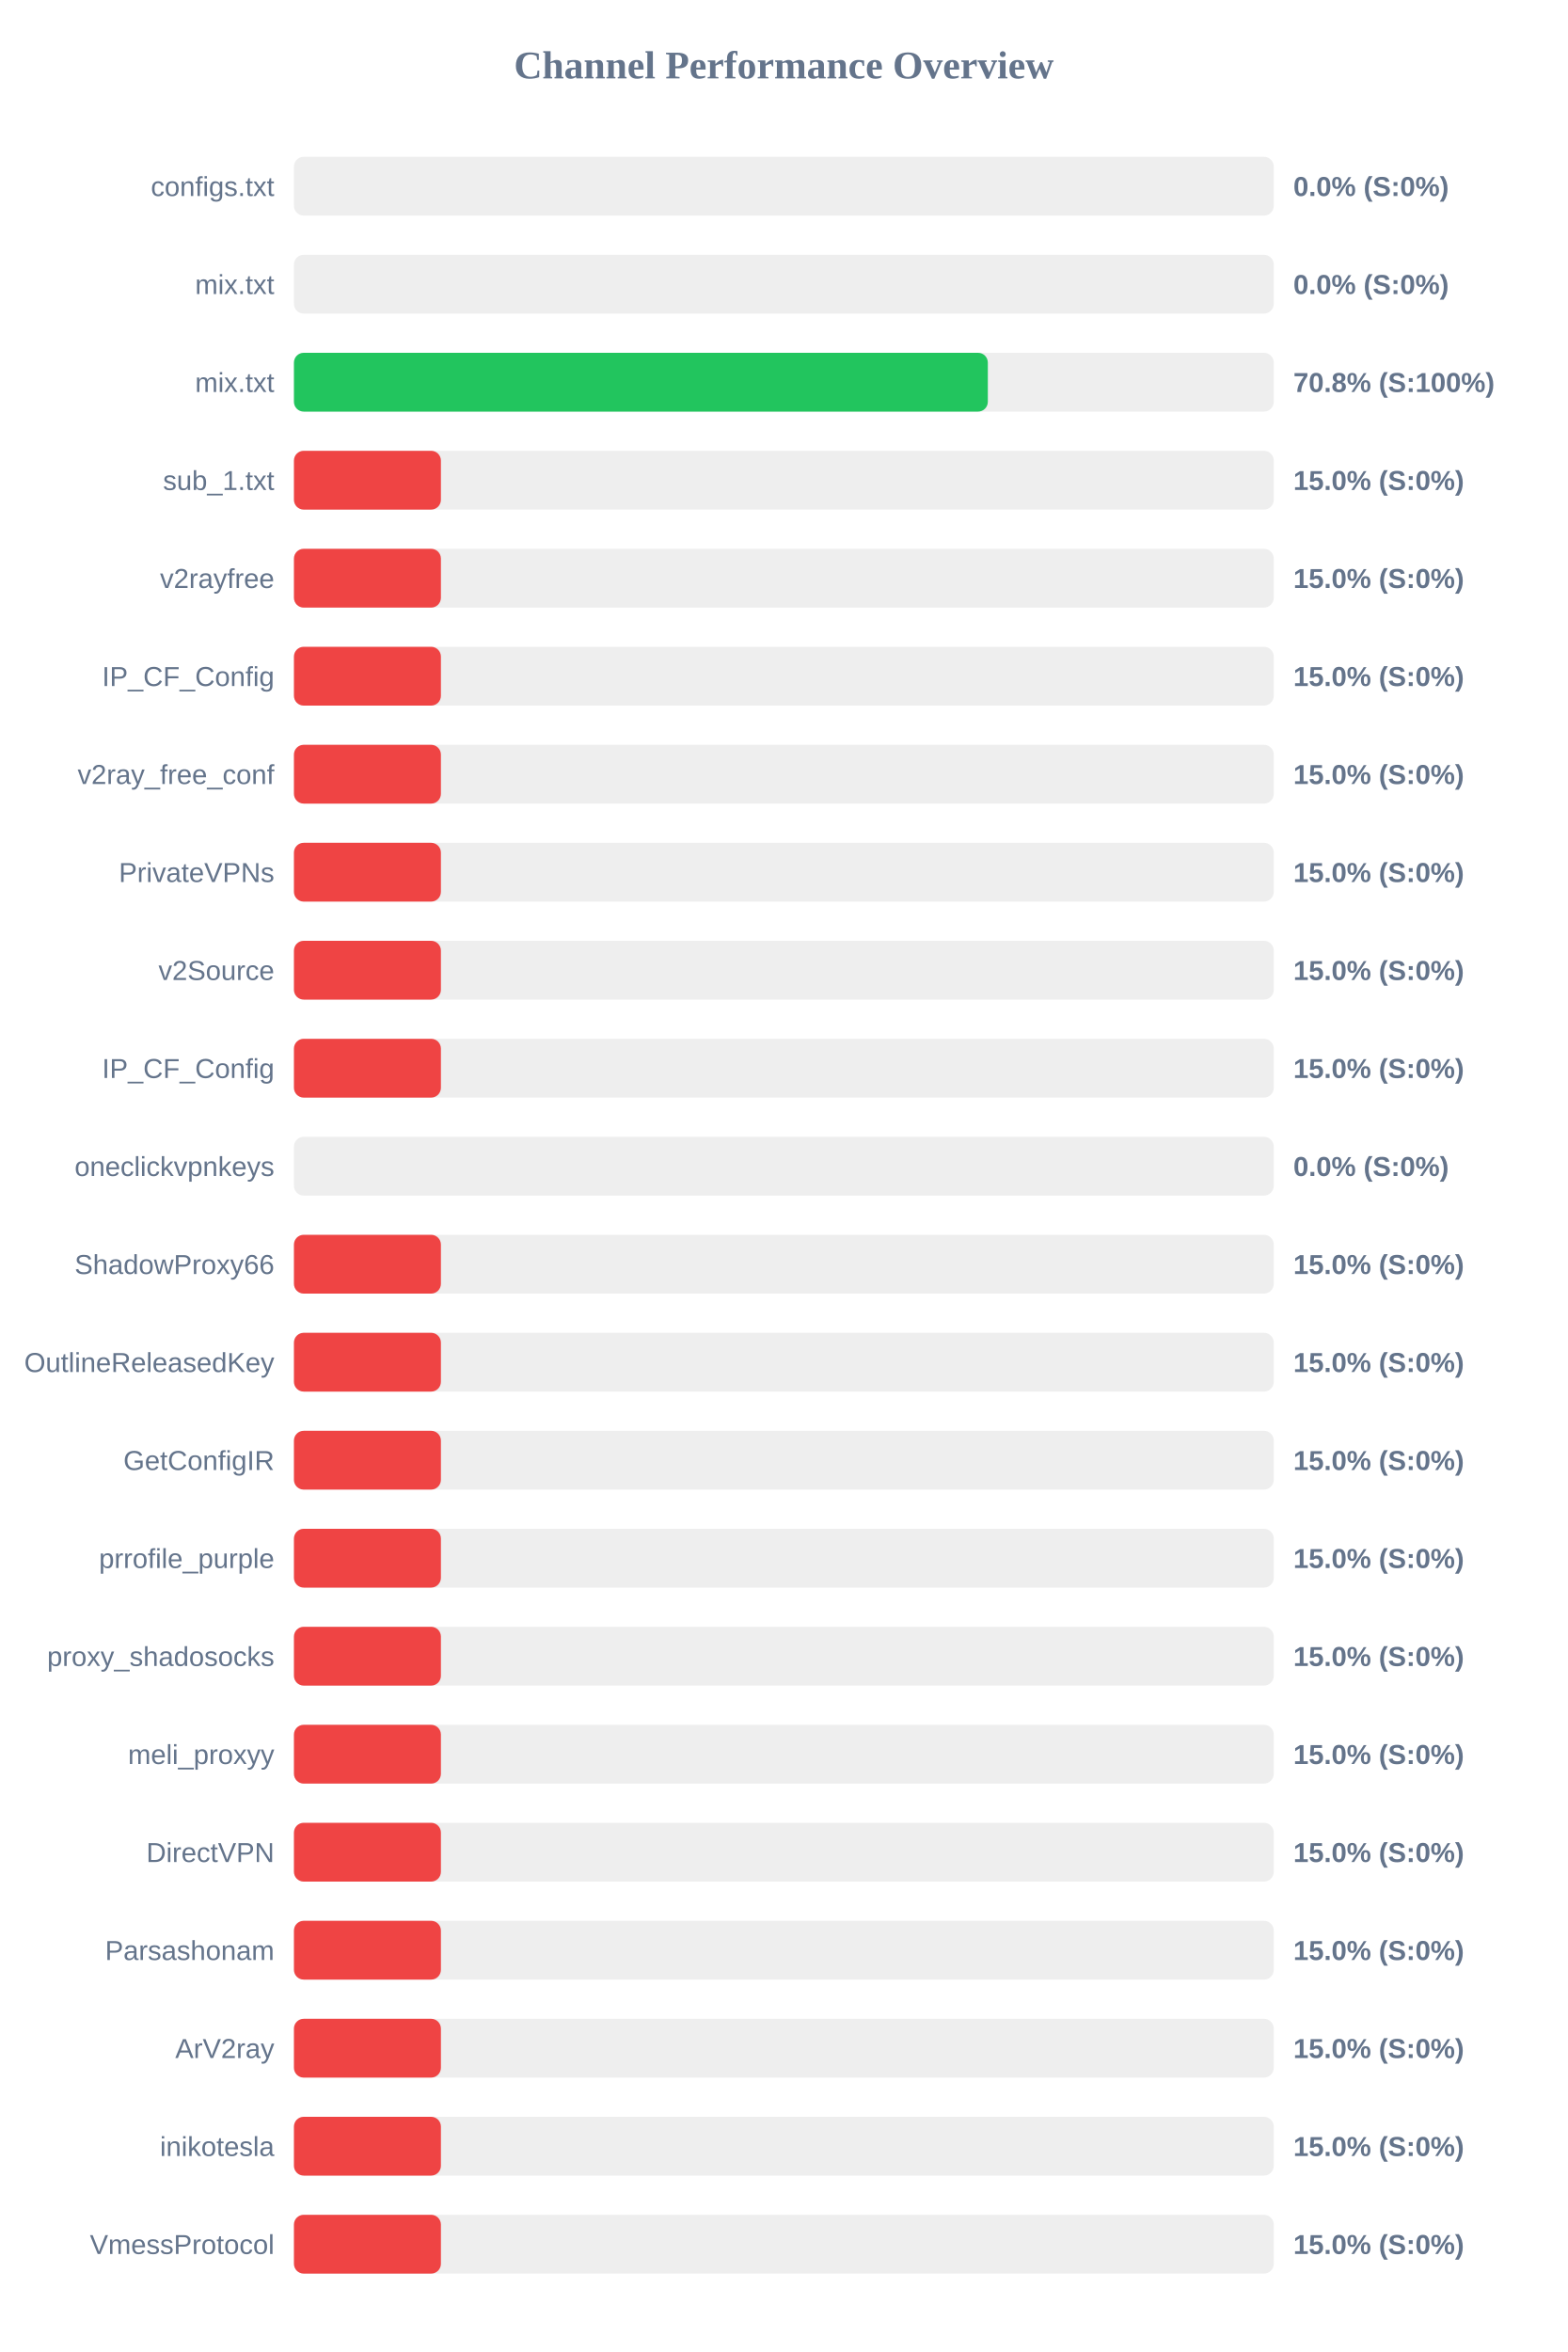
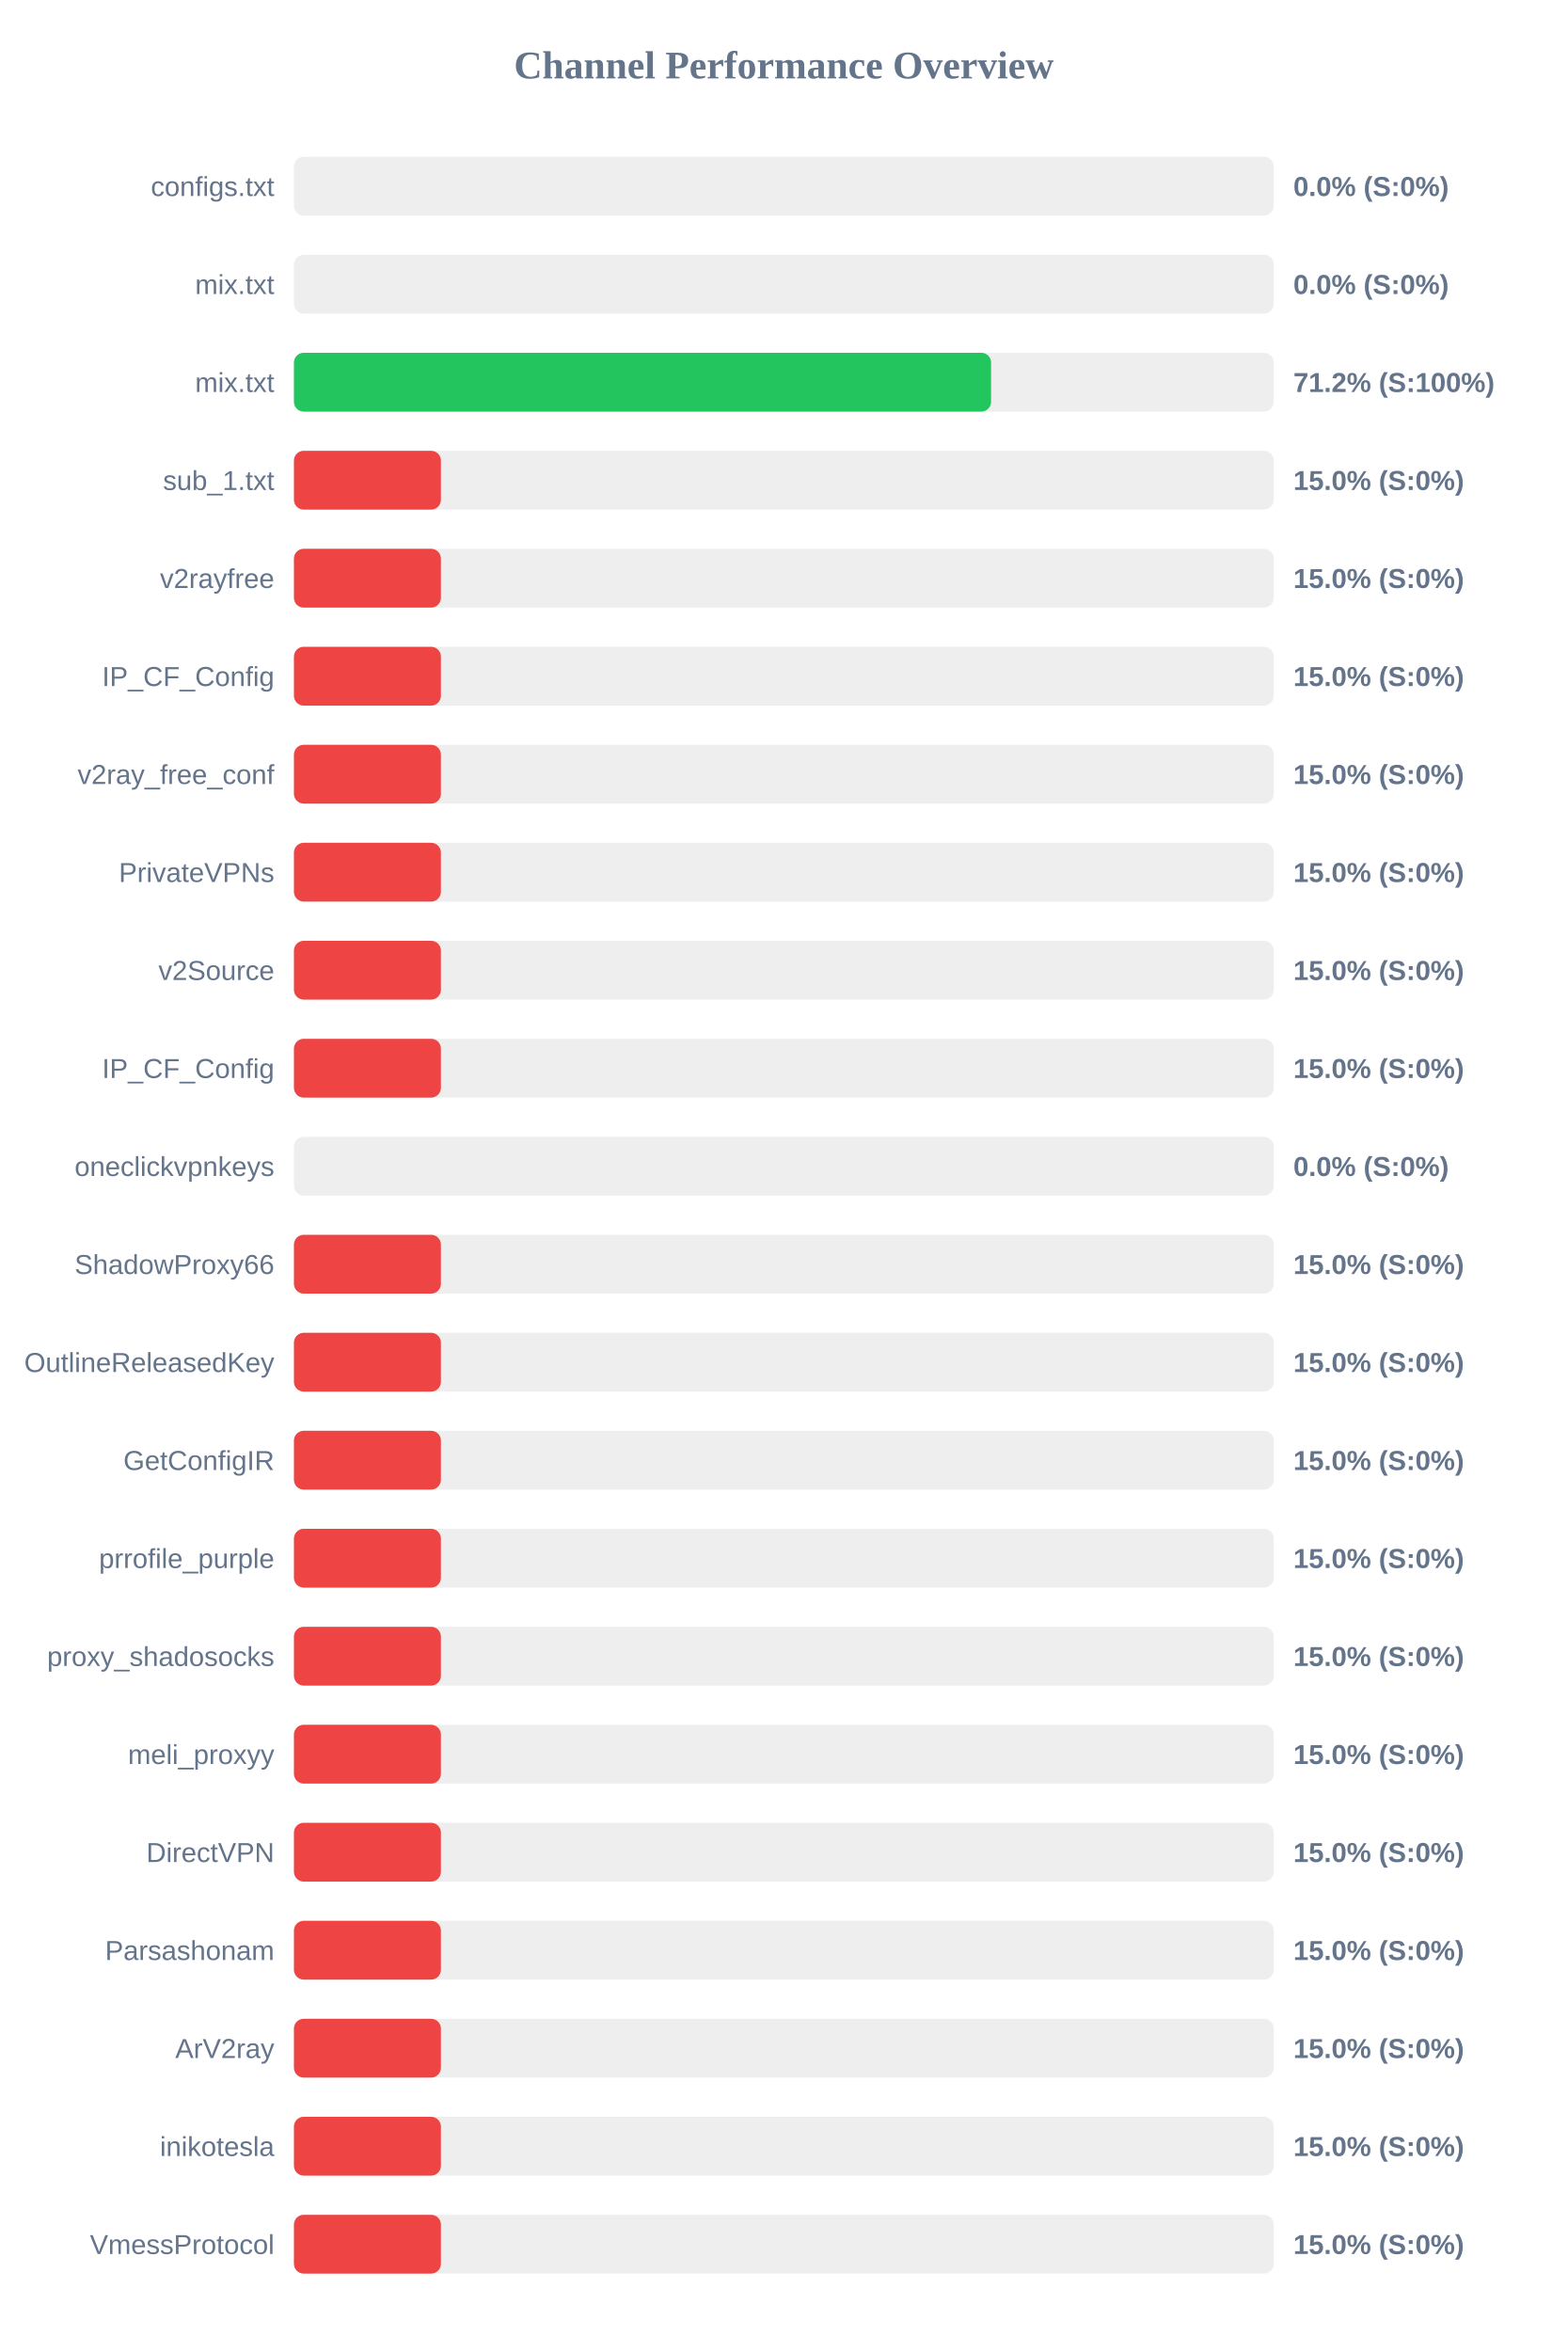
<svg xmlns="http://www.w3.org/2000/svg" width="800" height="1200" version="1.1">
  <style>
        .row { font: 14px Arial; fill: #64748b; }
        .score { font: bold 14px Arial; fill: #64748b; }
    </style>
  <text x="400" y="40" text-anchor="middle" font-size="20px" font-weight="bold" fill="#64748b">Channel Performance Overview</text>
  <rect x="150" y="80" width="500" height="30" fill="#eee" rx="5" />
  <rect x="150" y="80" width="0.0" height="30" fill="#ef4444" rx="5" />
  <text x="140" y="100" text-anchor="end" class="row">configs.txt</text>
  <text x="660" y="100" text-anchor="start" class="score">0.0% (S:0%)</text>
  <rect x="150" y="130" width="500" height="30" fill="#eee" rx="5" />
  <rect x="150" y="130" width="0.0" height="30" fill="#ef4444" rx="5" />
  <text x="140" y="150" text-anchor="end" class="row">mix.txt</text>
  <text x="660" y="150" text-anchor="start" class="score">0.0% (S:0%)</text>
  <rect x="150" y="180" width="500" height="30" fill="#eee" rx="5" />
-   <rect x="150" y="180" width="354.1" height="30" fill="#22c55e" rx="5" />
+   <rect x="150" y="180" width="355.75" height="30" fill="#22c55e" rx="5" />
  <text x="140" y="200" text-anchor="end" class="row">mix.txt</text>
-   <text x="660" y="200" text-anchor="start" class="score">70.8% (S:100%)</text>
+   <text x="660" y="200" text-anchor="start" class="score">71.2% (S:100%)</text>
  <rect x="150" y="230" width="500" height="30" fill="#eee" rx="5" />
  <rect x="150" y="230" width="75.0" height="30" fill="#ef4444" rx="5" />
  <text x="140" y="250" text-anchor="end" class="row">sub_1.txt</text>
  <text x="660" y="250" text-anchor="start" class="score">15.0% (S:0%)</text>
  <rect x="150" y="280" width="500" height="30" fill="#eee" rx="5" />
  <rect x="150" y="280" width="75.0" height="30" fill="#ef4444" rx="5" />
  <text x="140" y="300" text-anchor="end" class="row">v2rayfree</text>
  <text x="660" y="300" text-anchor="start" class="score">15.0% (S:0%)</text>
  <rect x="150" y="330" width="500" height="30" fill="#eee" rx="5" />
  <rect x="150" y="330" width="75.0" height="30" fill="#ef4444" rx="5" />
  <text x="140" y="350" text-anchor="end" class="row">IP_CF_Config</text>
  <text x="660" y="350" text-anchor="start" class="score">15.0% (S:0%)</text>
  <rect x="150" y="380" width="500" height="30" fill="#eee" rx="5" />
  <rect x="150" y="380" width="75.0" height="30" fill="#ef4444" rx="5" />
  <text x="140" y="400" text-anchor="end" class="row">v2ray_free_conf</text>
  <text x="660" y="400" text-anchor="start" class="score">15.0% (S:0%)</text>
  <rect x="150" y="430" width="500" height="30" fill="#eee" rx="5" />
  <rect x="150" y="430" width="75.0" height="30" fill="#ef4444" rx="5" />
  <text x="140" y="450" text-anchor="end" class="row">PrivateVPNs</text>
  <text x="660" y="450" text-anchor="start" class="score">15.0% (S:0%)</text>
  <rect x="150" y="480" width="500" height="30" fill="#eee" rx="5" />
  <rect x="150" y="480" width="75.0" height="30" fill="#ef4444" rx="5" />
  <text x="140" y="500" text-anchor="end" class="row">v2Source</text>
  <text x="660" y="500" text-anchor="start" class="score">15.0% (S:0%)</text>
  <rect x="150" y="530" width="500" height="30" fill="#eee" rx="5" />
  <rect x="150" y="530" width="75.0" height="30" fill="#ef4444" rx="5" />
  <text x="140" y="550" text-anchor="end" class="row">IP_CF_Config</text>
  <text x="660" y="550" text-anchor="start" class="score">15.0% (S:0%)</text>
  <rect x="150" y="580" width="500" height="30" fill="#eee" rx="5" />
  <rect x="150" y="580" width="0.0" height="30" fill="#ef4444" rx="5" />
  <text x="140" y="600" text-anchor="end" class="row">oneclickvpnkeys</text>
  <text x="660" y="600" text-anchor="start" class="score">0.0% (S:0%)</text>
  <rect x="150" y="630" width="500" height="30" fill="#eee" rx="5" />
  <rect x="150" y="630" width="75.0" height="30" fill="#ef4444" rx="5" />
  <text x="140" y="650" text-anchor="end" class="row">ShadowProxy66</text>
  <text x="660" y="650" text-anchor="start" class="score">15.0% (S:0%)</text>
  <rect x="150" y="680" width="500" height="30" fill="#eee" rx="5" />
  <rect x="150" y="680" width="75.0" height="30" fill="#ef4444" rx="5" />
  <text x="140" y="700" text-anchor="end" class="row">OutlineReleasedKey</text>
  <text x="660" y="700" text-anchor="start" class="score">15.0% (S:0%)</text>
  <rect x="150" y="730" width="500" height="30" fill="#eee" rx="5" />
  <rect x="150" y="730" width="75.0" height="30" fill="#ef4444" rx="5" />
  <text x="140" y="750" text-anchor="end" class="row">GetConfigIR</text>
  <text x="660" y="750" text-anchor="start" class="score">15.0% (S:0%)</text>
  <rect x="150" y="780" width="500" height="30" fill="#eee" rx="5" />
  <rect x="150" y="780" width="75.0" height="30" fill="#ef4444" rx="5" />
  <text x="140" y="800" text-anchor="end" class="row">prrofile_purple</text>
  <text x="660" y="800" text-anchor="start" class="score">15.0% (S:0%)</text>
  <rect x="150" y="830" width="500" height="30" fill="#eee" rx="5" />
  <rect x="150" y="830" width="75.0" height="30" fill="#ef4444" rx="5" />
  <text x="140" y="850" text-anchor="end" class="row">proxy_shadosocks</text>
  <text x="660" y="850" text-anchor="start" class="score">15.0% (S:0%)</text>
  <rect x="150" y="880" width="500" height="30" fill="#eee" rx="5" />
  <rect x="150" y="880" width="75.0" height="30" fill="#ef4444" rx="5" />
  <text x="140" y="900" text-anchor="end" class="row">meli_proxyy</text>
  <text x="660" y="900" text-anchor="start" class="score">15.0% (S:0%)</text>
  <rect x="150" y="930" width="500" height="30" fill="#eee" rx="5" />
  <rect x="150" y="930" width="75.0" height="30" fill="#ef4444" rx="5" />
  <text x="140" y="950" text-anchor="end" class="row">DirectVPN</text>
  <text x="660" y="950" text-anchor="start" class="score">15.0% (S:0%)</text>
  <rect x="150" y="980" width="500" height="30" fill="#eee" rx="5" />
  <rect x="150" y="980" width="75.0" height="30" fill="#ef4444" rx="5" />
  <text x="140" y="1000" text-anchor="end" class="row">Parsashonam</text>
  <text x="660" y="1000" text-anchor="start" class="score">15.0% (S:0%)</text>
  <rect x="150" y="1030" width="500" height="30" fill="#eee" rx="5" />
  <rect x="150" y="1030" width="75.0" height="30" fill="#ef4444" rx="5" />
  <text x="140" y="1050" text-anchor="end" class="row">ArV2ray</text>
  <text x="660" y="1050" text-anchor="start" class="score">15.0% (S:0%)</text>
  <rect x="150" y="1080" width="500" height="30" fill="#eee" rx="5" />
  <rect x="150" y="1080" width="75.0" height="30" fill="#ef4444" rx="5" />
  <text x="140" y="1100" text-anchor="end" class="row">inikotesla</text>
  <text x="660" y="1100" text-anchor="start" class="score">15.0% (S:0%)</text>
  <rect x="150" y="1130" width="500" height="30" fill="#eee" rx="5" />
  <rect x="150" y="1130" width="75.0" height="30" fill="#ef4444" rx="5" />
  <text x="140" y="1150" text-anchor="end" class="row">VmessProtocol</text>
  <text x="660" y="1150" text-anchor="start" class="score">15.0% (S:0%)</text>
</svg>
